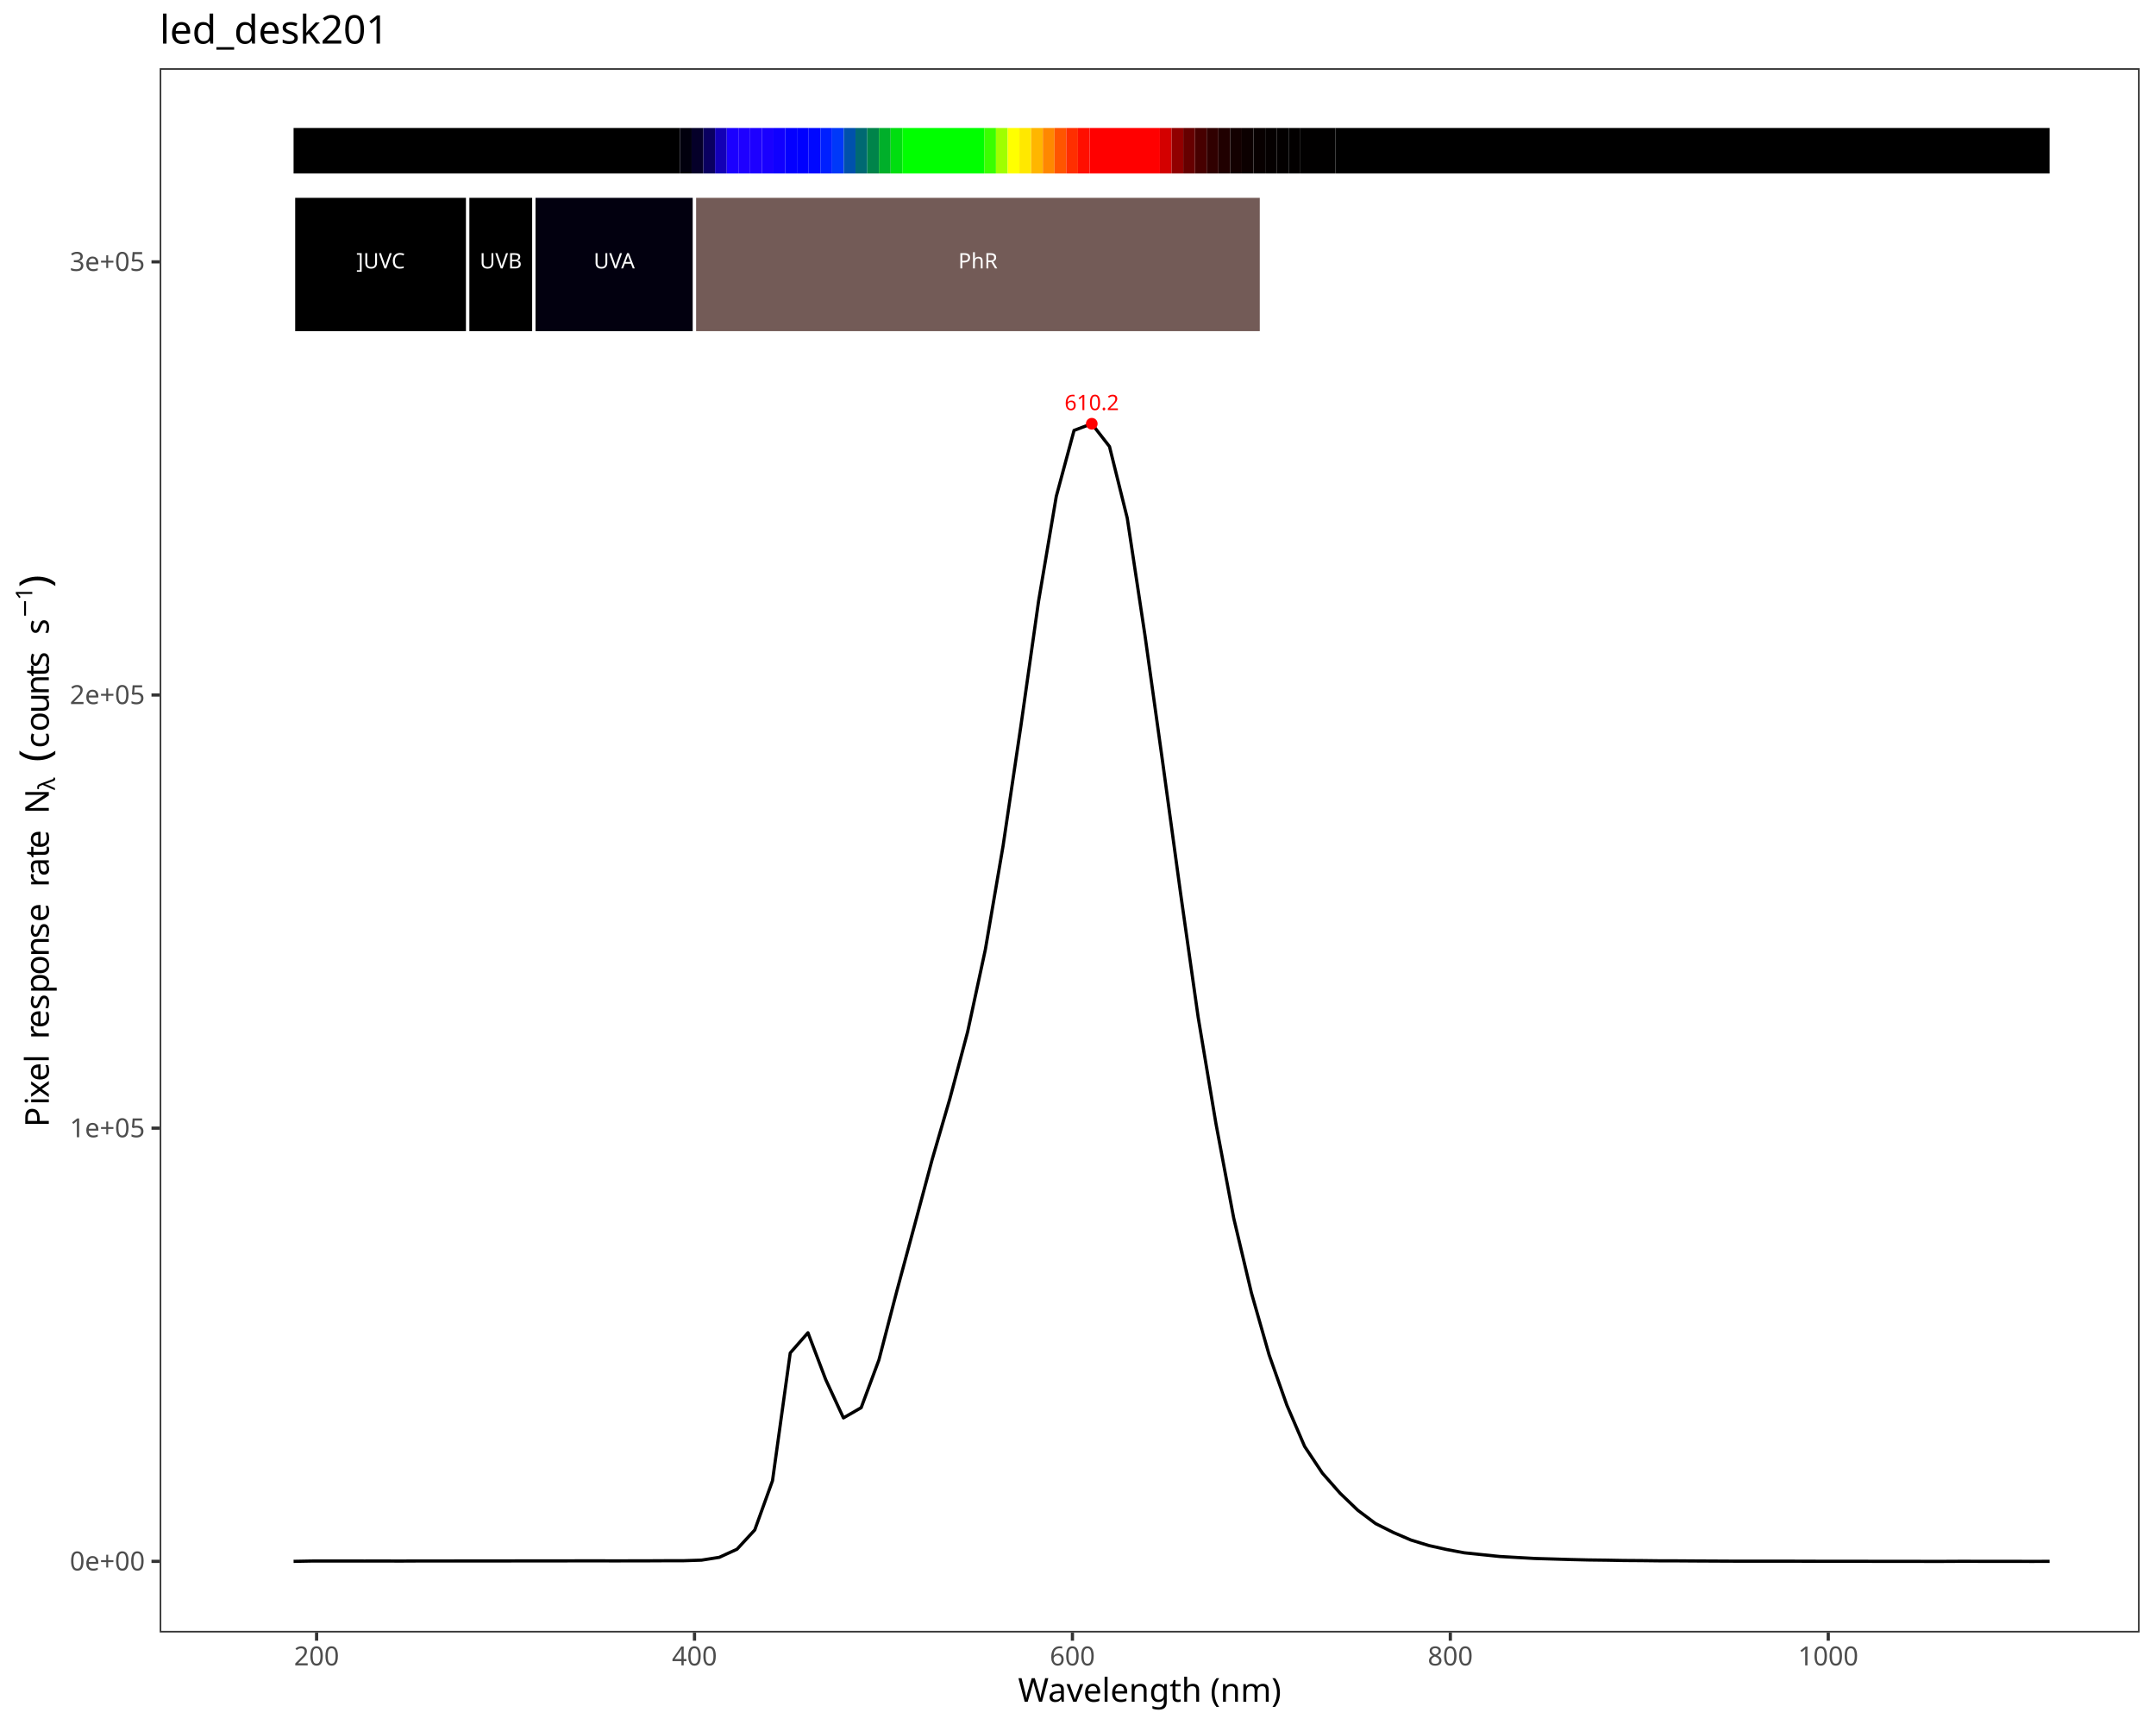
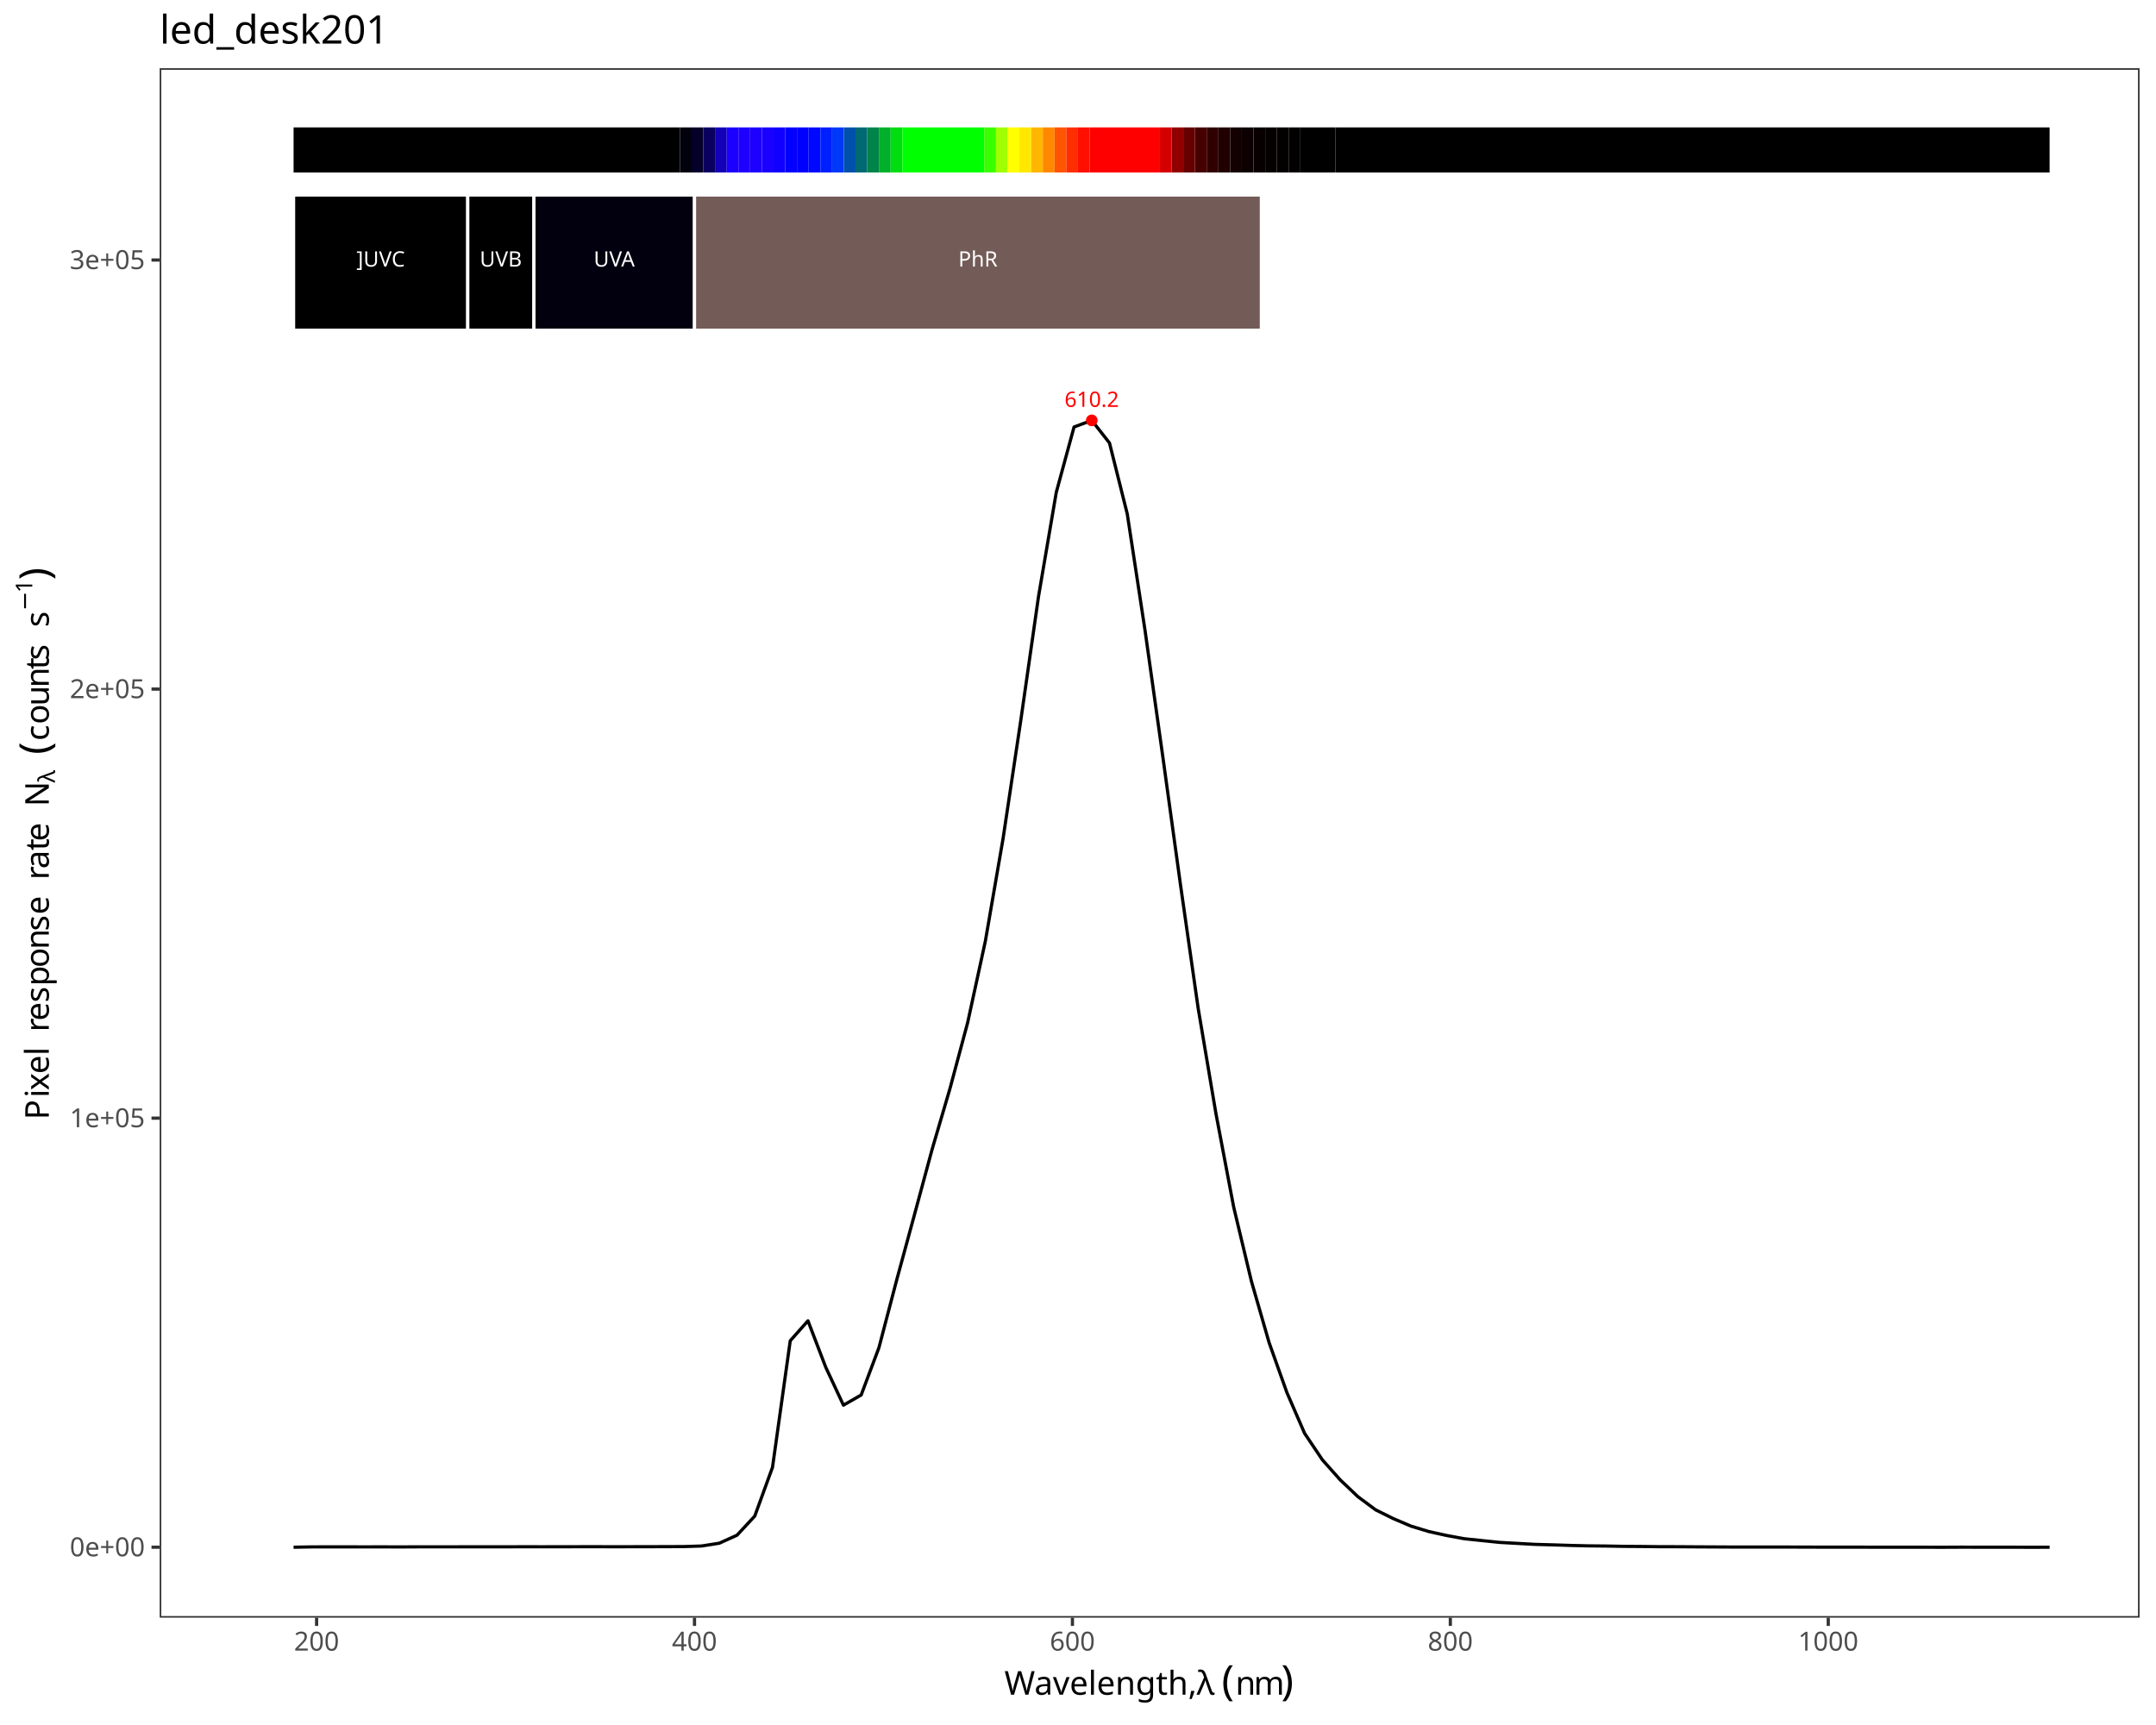
<svg xmlns="http://www.w3.org/2000/svg" class="svglite" data-engine-version="2.0" width="720.00pt" height="576.00pt" viewBox="0 0 720.00 576.00">
  <defs>
    <style type="text/css">
    .svglite line, .svglite polyline, .svglite polygon, .svglite path, .svglite rect, .svglite circle {
      fill: none;
      stroke: #000000;
      stroke-linecap: round;
      stroke-linejoin: round;
      stroke-miterlimit: 10.00;
    }
  </style>
  </defs>
  <rect width="100%" height="100%" style="stroke: none; fill: #FFFFFF;" />
  <defs>
    <clipPath id="cpMC4wMHw3MjAuMDB8MC4wMHw1NzYuMDA=">
      <rect x="0.00" y="0.00" width="720.00" height="576.00" />
    </clipPath>
  </defs>
  <g clip-path="url(#cpMC4wMHw3MjAuMDB8MC4wMHw1NzYuMDA=)">
    <rect x="0.00" y="0.00" width="720.00" height="576.00" style="stroke-width: 1.07; stroke: #FFFFFF; fill: #FFFFFF;" />
  </g>
  <defs>
-     <clipPath id="cpNTMuMzN8NzE0LjUyfDIyLjc4fDU0NS4xMQ==">
-       <rect x="53.33" y="22.78" width="661.19" height="522.33" />
+     <clipPath id="cpNTMuMzN8NzE0LjUyfDIyLjc4fDU0MC4xNw==">
+       <rect x="53.33" y="22.78" width="661.19" height="517.38" />
    </clipPath>
  </defs>
-   <g clip-path="url(#cpNTMuMzN8NzE0LjUyfDIyLjc4fDU0NS4xMQ==)">
-     <rect x="53.33" y="22.78" width="661.19" height="522.33" style="stroke-width: 1.07; stroke: none; fill: #FFFFFF;" />
-     <polyline points="98.04,521.36 103.97,521.25 109.89,521.24 115.81,521.24 121.74,521.25 127.66,521.24 133.58,521.26 139.51,521.23 145.43,521.23 151.36,521.23 157.28,521.22 163.20,521.22 169.13,521.22 175.05,521.20 180.97,521.20 186.90,521.20 192.82,521.19 198.74,521.18 204.67,521.20 210.59,521.19 216.51,521.18 222.44,521.15 228.36,521.14 234.28,520.95 240.21,520.01 246.13,517.30 252.05,510.88 257.98,494.42 263.90,451.76 269.82,445.02 275.75,460.66 281.67,473.46 287.59,470.04 293.52,454.09 299.44,431.31 305.37,409.32 311.29,387.20 317.21,366.87 323.14,344.55 329.06,317.06 334.98,282.44 340.91,242.51 346.83,200.77 352.75,165.73 358.68,143.72 364.60,141.49 370.52,149.11 376.45,173.01 382.37,212.18 388.29,254.63 394.22,298.01 400.14,339.74 406.06,375.15 411.99,406.69 417.91,431.69 423.83,452.42 429.76,469.22 435.68,482.98 441.60,491.88 447.53,498.62 453.45,504.30 459.38,508.75 465.30,511.71 471.22,514.25 477.15,516.07 483.07,517.39 488.99,518.50 494.92,519.12 500.84,519.73 506.76,520.07 512.69,520.40 518.61,520.57 524.53,520.75 530.46,520.89 536.38,520.96 542.30,521.07 548.23,521.11 554.15,521.18 560.07,521.19 566.00,521.23 571.92,521.26 577.84,521.29 583.77,521.30 589.69,521.30 595.61,521.30 601.54,521.31 607.46,521.33 613.38,521.33 619.31,521.33 625.23,521.35 631.16,521.35 637.08,521.35 643.00,521.37 648.93,521.37 654.85,521.34 660.77,521.35 666.70,521.35 672.62,521.36 678.54,521.37 684.47,521.36 " style="stroke-width: 1.07; stroke-linecap: butt;" />
-     <text x="364.60" y="136.94" text-anchor="middle" style="font-size: 7.11px; fill: #FF0000; font-family: sans;" textLength="17.80px" lengthAdjust="spacingAndGlyphs">610.2</text>
-     <circle cx="364.60" cy="141.49" r="1.95" style="stroke-width: 0.71; stroke: none; fill: #FF0000;" />
-     <rect x="98.04" y="42.73" width="129.01" height="15.20" style="stroke-width: 1.07; stroke: none; stroke-linecap: butt; stroke-linejoin: miter; fill: #000000;" />
-     <rect x="227.06" y="42.73" width="3.91" height="15.20" style="stroke-width: 1.07; stroke: none; stroke-linecap: butt; stroke-linejoin: miter; fill: #01000D;" />
-     <rect x="230.97" y="42.73" width="3.91" height="15.20" style="stroke-width: 1.07; stroke: none; stroke-linecap: butt; stroke-linejoin: miter; fill: #050029;" />
-     <rect x="234.88" y="42.73" width="3.91" height="15.20" style="stroke-width: 1.07; stroke: none; stroke-linecap: butt; stroke-linejoin: miter; fill: #0A0060;" />
-     <rect x="238.79" y="42.73" width="3.91" height="15.20" style="stroke-width: 1.07; stroke: none; stroke-linecap: butt; stroke-linejoin: miter; fill: #1300B7;" />
-     <rect x="242.70" y="42.73" width="3.91" height="15.20" style="stroke-width: 1.07; stroke: none; stroke-linecap: butt; stroke-linejoin: miter; fill: #1B00FF;" />
-     <rect x="246.60" y="42.73" width="3.91" height="15.20" style="stroke-width: 1.07; stroke: none; stroke-linecap: butt; stroke-linejoin: miter; fill: #1E00FF;" />
-     <rect x="250.51" y="42.73" width="3.91" height="15.20" style="stroke-width: 1.07; stroke: none; stroke-linecap: butt; stroke-linejoin: miter; fill: #1D00FF;" />
-     <rect x="254.42" y="42.73" width="3.91" height="15.20" style="stroke-width: 1.07; stroke: none; stroke-linecap: butt; stroke-linejoin: miter; fill: #1900FF;" />
-     <rect x="258.33" y="42.73" width="3.91" height="15.20" style="stroke-width: 1.07; stroke: none; stroke-linecap: butt; stroke-linejoin: miter; fill: #1000FF;" />
-     <rect x="262.24" y="42.73" width="3.91" height="15.20" style="stroke-width: 1.07; stroke: none; stroke-linecap: butt; stroke-linejoin: miter; fill: #0400FF;" />
-     <rect x="266.15" y="42.73" width="3.91" height="15.20" style="stroke-width: 1.07; stroke: none; stroke-linecap: butt; stroke-linejoin: miter; fill: #0000FF;" />
-     <rect x="270.06" y="42.73" width="3.91" height="15.20" style="stroke-width: 1.07; stroke: none; stroke-linecap: butt; stroke-linejoin: miter; fill: #0008FF;" />
-     <rect x="273.97" y="42.73" width="3.91" height="15.20" style="stroke-width: 1.07; stroke: none; stroke-linecap: butt; stroke-linejoin: miter; fill: #001FFF;" />
-     <rect x="277.88" y="42.73" width="3.91" height="15.20" style="stroke-width: 1.07; stroke: none; stroke-linecap: butt; stroke-linejoin: miter; fill: #0038F9;" />
-     <rect x="281.79" y="42.73" width="3.91" height="15.20" style="stroke-width: 1.07; stroke: none; stroke-linecap: butt; stroke-linejoin: miter; fill: #0051AC;" />
-     <rect x="285.70" y="42.73" width="3.91" height="15.20" style="stroke-width: 1.07; stroke: none; stroke-linecap: butt; stroke-linejoin: miter; fill: #006972;" />
-     <rect x="289.61" y="42.73" width="3.91" height="15.20" style="stroke-width: 1.07; stroke: none; stroke-linecap: butt; stroke-linejoin: miter; fill: #00844A;" />
-     <rect x="293.52" y="42.73" width="3.91" height="15.20" style="stroke-width: 1.07; stroke: none; stroke-linecap: butt; stroke-linejoin: miter; fill: #00AF2A;" />
-     <rect x="297.43" y="42.73" width="3.91" height="15.20" style="stroke-width: 1.07; stroke: none; stroke-linecap: butt; stroke-linejoin: miter; fill: #00DE10;" />
-     <rect x="301.34" y="42.73" width="27.37" height="15.20" style="stroke-width: 1.07; stroke: none; stroke-linecap: butt; stroke-linejoin: miter; fill: #00FF00;" />
-     <rect x="328.70" y="42.73" width="3.91" height="15.20" style="stroke-width: 1.07; stroke: none; stroke-linecap: butt; stroke-linejoin: miter; fill: #3AFF00;" />
-     <rect x="332.61" y="42.73" width="3.91" height="15.20" style="stroke-width: 1.07; stroke: none; stroke-linecap: butt; stroke-linejoin: miter; fill: #A0FF00;" />
-     <rect x="336.52" y="42.73" width="3.91" height="15.20" style="stroke-width: 1.07; stroke: none; stroke-linecap: butt; stroke-linejoin: miter; fill: #FFFF00;" />
-     <rect x="340.43" y="42.73" width="3.91" height="15.20" style="stroke-width: 1.07; stroke: none; stroke-linecap: butt; stroke-linejoin: miter; fill: #FFE800;" />
-     <rect x="344.34" y="42.73" width="3.91" height="15.20" style="stroke-width: 1.07; stroke: none; stroke-linecap: butt; stroke-linejoin: miter; fill: #FFB600;" />
-     <rect x="348.25" y="42.73" width="3.91" height="15.20" style="stroke-width: 1.07; stroke: none; stroke-linecap: butt; stroke-linejoin: miter; fill: #FF8800;" />
-     <rect x="352.16" y="42.73" width="3.91" height="15.20" style="stroke-width: 1.07; stroke: none; stroke-linecap: butt; stroke-linejoin: miter; fill: #FF5500;" />
-     <rect x="356.07" y="42.73" width="3.91" height="15.20" style="stroke-width: 1.07; stroke: none; stroke-linecap: butt; stroke-linejoin: miter; fill: #FF2E00;" />
-     <rect x="359.98" y="42.73" width="3.91" height="15.20" style="stroke-width: 1.07; stroke: none; stroke-linecap: butt; stroke-linejoin: miter; fill: #FF0F00;" />
-     <rect x="363.89" y="42.73" width="23.46" height="15.20" style="stroke-width: 1.07; stroke: none; stroke-linecap: butt; stroke-linejoin: miter; fill: #FF0000;" />
-     <rect x="387.35" y="42.73" width="3.91" height="15.20" style="stroke-width: 1.07; stroke: none; stroke-linecap: butt; stroke-linejoin: miter; fill: #D40000;" />
-     <rect x="391.26" y="42.73" width="3.91" height="15.20" style="stroke-width: 1.07; stroke: none; stroke-linecap: butt; stroke-linejoin: miter; fill: #910000;" />
-     <rect x="395.16" y="42.73" width="3.91" height="15.20" style="stroke-width: 1.07; stroke: none; stroke-linecap: butt; stroke-linejoin: miter; fill: #660000;" />
-     <rect x="399.07" y="42.73" width="3.91" height="15.20" style="stroke-width: 1.07; stroke: none; stroke-linecap: butt; stroke-linejoin: miter; fill: #470000;" />
-     <rect x="402.98" y="42.73" width="3.91" height="15.20" style="stroke-width: 1.07; stroke: none; stroke-linecap: butt; stroke-linejoin: miter; fill: #300000;" />
-     <rect x="406.89" y="42.73" width="3.91" height="15.20" style="stroke-width: 1.07; stroke: none; stroke-linecap: butt; stroke-linejoin: miter; fill: #200000;" />
-     <rect x="410.80" y="42.73" width="3.91" height="15.20" style="stroke-width: 1.07; stroke: none; stroke-linecap: butt; stroke-linejoin: miter; fill: #130000;" />
-     <rect x="414.71" y="42.73" width="3.91" height="15.20" style="stroke-width: 1.07; stroke: none; stroke-linecap: butt; stroke-linejoin: miter; fill: #0C0000;" />
-     <rect x="418.62" y="42.73" width="3.91" height="15.20" style="stroke-width: 1.07; stroke: none; stroke-linecap: butt; stroke-linejoin: miter; fill: #080000;" />
-     <rect x="422.53" y="42.73" width="3.91" height="15.20" style="stroke-width: 1.07; stroke: none; stroke-linecap: butt; stroke-linejoin: miter; fill: #050000;" />
-     <rect x="426.44" y="42.73" width="3.91" height="15.20" style="stroke-width: 1.07; stroke: none; stroke-linecap: butt; stroke-linejoin: miter; fill: #030000;" />
-     <rect x="430.35" y="42.73" width="3.91" height="15.20" style="stroke-width: 1.07; stroke: none; stroke-linecap: butt; stroke-linejoin: miter; fill: #020000;" />
-     <rect x="434.26" y="42.73" width="11.73" height="15.20" style="stroke-width: 1.07; stroke: none; stroke-linecap: butt; stroke-linejoin: miter; fill: #010000;" />
-     <rect x="445.99" y="42.73" width="238.48" height="15.20" style="stroke-width: 1.07; stroke: none; stroke-linecap: butt; stroke-linejoin: miter; fill: #000000;" />
-     <rect x="98.04" y="65.52" width="58.17" height="45.59" style="stroke-width: 1.07; stroke: #FFFFFF; stroke-linecap: butt; stroke-linejoin: miter; fill: #000000;" />
-     <rect x="156.21" y="65.52" width="22.09" height="45.59" style="stroke-width: 1.07; stroke: #FFFFFF; stroke-linecap: butt; stroke-linejoin: miter; fill: #000000;" />
-     <rect x="178.30" y="65.52" width="53.64" height="45.59" style="stroke-width: 1.07; stroke: #FFFFFF; stroke-linecap: butt; stroke-linejoin: miter; fill: #02000F;" />
-     <rect x="231.93" y="65.52" width="189.31" height="45.59" style="stroke-width: 1.07; stroke: #FFFFFF; stroke-linecap: butt; stroke-linejoin: miter; fill: #735B57;" />
-     <text x="127.13" y="89.62" text-anchor="middle" style="font-size: 7.11px; fill: #FFFFFF; font-family: sans;" textLength="17.00px" lengthAdjust="spacingAndGlyphs">]UVC</text>
-     <text x="167.25" y="89.62" text-anchor="middle" style="font-size: 7.11px; fill: #FFFFFF; font-family: sans;" textLength="14.63px" lengthAdjust="spacingAndGlyphs">UVB</text>
-     <text x="205.12" y="89.62" text-anchor="middle" style="font-size: 7.11px; fill: #FFFFFF; font-family: sans;" textLength="14.63px" lengthAdjust="spacingAndGlyphs">UVA</text>
-     <text x="326.59" y="89.62" text-anchor="middle" style="font-size: 7.11px; fill: #FFFFFF; font-family: sans;" textLength="13.84px" lengthAdjust="spacingAndGlyphs">PhR</text>
-     <rect x="53.33" y="22.78" width="661.19" height="522.33" style="stroke-width: 1.07; stroke: #333333;" />
+   <g clip-path="url(#cpNTMuMzN8NzE0LjUyfDIyLjc4fDU0MC4xNw==)">
+     <rect x="53.33" y="22.78" width="661.19" height="517.38" style="stroke-width: 1.07; stroke: none; fill: #FFFFFF;" />
+     <polyline points="98.04,516.64 103.97,516.53 109.89,516.52 115.81,516.52 121.74,516.53 127.66,516.52 133.58,516.54 139.51,516.51 145.43,516.51 151.36,516.51 157.28,516.50 163.20,516.50 169.13,516.50 175.05,516.48 180.97,516.49 186.90,516.48 192.82,516.47 198.74,516.46 204.67,516.48 210.59,516.47 216.51,516.46 222.44,516.44 228.36,516.42 234.28,516.23 240.21,515.30 246.13,512.62 252.05,506.25 257.98,489.95 263.90,447.70 269.82,441.03 275.75,456.52 281.67,469.20 287.59,465.81 293.52,450.01 299.44,427.44 305.37,405.66 311.29,383.75 317.21,363.61 323.14,341.50 329.06,314.27 334.98,279.98 340.91,240.43 346.83,199.08 352.75,164.37 358.68,142.58 364.60,140.37 370.52,147.92 376.45,171.59 382.37,210.39 388.29,252.44 394.22,295.40 400.14,336.74 406.06,371.81 411.99,403.05 417.91,427.82 423.83,448.35 429.76,464.99 435.68,478.62 441.60,487.44 447.53,494.11 453.45,499.74 459.38,504.15 465.30,507.08 471.22,509.60 477.15,511.40 483.07,512.71 488.99,513.80 494.92,514.42 500.84,515.03 506.76,515.36 512.69,515.69 518.61,515.85 524.53,516.04 530.46,516.18 536.38,516.24 542.30,516.35 548.23,516.39 554.15,516.46 560.07,516.47 566.00,516.51 571.92,516.54 577.84,516.57 583.77,516.58 589.69,516.58 595.61,516.58 601.54,516.59 607.46,516.61 613.38,516.61 619.31,516.61 625.23,516.63 631.16,516.63 637.08,516.63 643.00,516.64 648.93,516.65 654.85,516.62 660.77,516.63 666.70,516.63 672.62,516.64 678.54,516.65 684.47,516.64 " style="stroke-width: 1.07; stroke-linecap: butt;" />
+     <text x="364.60" y="135.86" text-anchor="middle" style="font-size: 7.11px; fill: #FF0000; font-family: sans;" textLength="17.80px" lengthAdjust="spacingAndGlyphs">610.2</text>
+     <circle cx="364.60" cy="140.37" r="1.95" style="stroke-width: 0.71; stroke: none; fill: #FF0000;" />
+     <rect x="98.04" y="42.54" width="129.01" height="15.05" style="stroke-width: 1.07; stroke: none; stroke-linecap: butt; stroke-linejoin: miter; fill: #000000;" />
+     <rect x="227.06" y="42.54" width="3.91" height="15.05" style="stroke-width: 1.07; stroke: none; stroke-linecap: butt; stroke-linejoin: miter; fill: #01000D;" />
+     <rect x="230.97" y="42.54" width="3.91" height="15.05" style="stroke-width: 1.07; stroke: none; stroke-linecap: butt; stroke-linejoin: miter; fill: #050029;" />
+     <rect x="234.88" y="42.54" width="3.91" height="15.05" style="stroke-width: 1.07; stroke: none; stroke-linecap: butt; stroke-linejoin: miter; fill: #0A0060;" />
+     <rect x="238.79" y="42.54" width="3.91" height="15.05" style="stroke-width: 1.07; stroke: none; stroke-linecap: butt; stroke-linejoin: miter; fill: #1300B7;" />
+     <rect x="242.70" y="42.54" width="3.91" height="15.05" style="stroke-width: 1.07; stroke: none; stroke-linecap: butt; stroke-linejoin: miter; fill: #1B00FF;" />
+     <rect x="246.60" y="42.54" width="3.91" height="15.05" style="stroke-width: 1.07; stroke: none; stroke-linecap: butt; stroke-linejoin: miter; fill: #1E00FF;" />
+     <rect x="250.51" y="42.54" width="3.91" height="15.05" style="stroke-width: 1.07; stroke: none; stroke-linecap: butt; stroke-linejoin: miter; fill: #1D00FF;" />
+     <rect x="254.42" y="42.54" width="3.91" height="15.05" style="stroke-width: 1.07; stroke: none; stroke-linecap: butt; stroke-linejoin: miter; fill: #1900FF;" />
+     <rect x="258.33" y="42.54" width="3.91" height="15.05" style="stroke-width: 1.07; stroke: none; stroke-linecap: butt; stroke-linejoin: miter; fill: #1000FF;" />
+     <rect x="262.24" y="42.54" width="3.91" height="15.05" style="stroke-width: 1.07; stroke: none; stroke-linecap: butt; stroke-linejoin: miter; fill: #0400FF;" />
+     <rect x="266.15" y="42.54" width="3.91" height="15.05" style="stroke-width: 1.07; stroke: none; stroke-linecap: butt; stroke-linejoin: miter; fill: #0000FF;" />
+     <rect x="270.06" y="42.54" width="3.91" height="15.05" style="stroke-width: 1.07; stroke: none; stroke-linecap: butt; stroke-linejoin: miter; fill: #0008FF;" />
+     <rect x="273.97" y="42.54" width="3.91" height="15.05" style="stroke-width: 1.07; stroke: none; stroke-linecap: butt; stroke-linejoin: miter; fill: #001FFF;" />
+     <rect x="277.88" y="42.54" width="3.91" height="15.05" style="stroke-width: 1.07; stroke: none; stroke-linecap: butt; stroke-linejoin: miter; fill: #0038F9;" />
+     <rect x="281.79" y="42.54" width="3.91" height="15.05" style="stroke-width: 1.07; stroke: none; stroke-linecap: butt; stroke-linejoin: miter; fill: #0051AC;" />
+     <rect x="285.70" y="42.54" width="3.91" height="15.05" style="stroke-width: 1.07; stroke: none; stroke-linecap: butt; stroke-linejoin: miter; fill: #006972;" />
+     <rect x="289.61" y="42.54" width="3.91" height="15.05" style="stroke-width: 1.07; stroke: none; stroke-linecap: butt; stroke-linejoin: miter; fill: #00844A;" />
+     <rect x="293.52" y="42.54" width="3.91" height="15.05" style="stroke-width: 1.07; stroke: none; stroke-linecap: butt; stroke-linejoin: miter; fill: #00AF2A;" />
+     <rect x="297.43" y="42.54" width="3.91" height="15.05" style="stroke-width: 1.07; stroke: none; stroke-linecap: butt; stroke-linejoin: miter; fill: #00DE10;" />
+     <rect x="301.34" y="42.54" width="27.37" height="15.05" style="stroke-width: 1.07; stroke: none; stroke-linecap: butt; stroke-linejoin: miter; fill: #00FF00;" />
+     <rect x="328.70" y="42.54" width="3.91" height="15.05" style="stroke-width: 1.07; stroke: none; stroke-linecap: butt; stroke-linejoin: miter; fill: #3AFF00;" />
+     <rect x="332.61" y="42.54" width="3.91" height="15.05" style="stroke-width: 1.07; stroke: none; stroke-linecap: butt; stroke-linejoin: miter; fill: #A0FF00;" />
+     <rect x="336.52" y="42.54" width="3.91" height="15.05" style="stroke-width: 1.07; stroke: none; stroke-linecap: butt; stroke-linejoin: miter; fill: #FFFF00;" />
+     <rect x="340.43" y="42.54" width="3.91" height="15.05" style="stroke-width: 1.07; stroke: none; stroke-linecap: butt; stroke-linejoin: miter; fill: #FFE800;" />
+     <rect x="344.34" y="42.54" width="3.91" height="15.05" style="stroke-width: 1.07; stroke: none; stroke-linecap: butt; stroke-linejoin: miter; fill: #FFB600;" />
+     <rect x="348.25" y="42.54" width="3.91" height="15.05" style="stroke-width: 1.07; stroke: none; stroke-linecap: butt; stroke-linejoin: miter; fill: #FF8800;" />
+     <rect x="352.16" y="42.54" width="3.91" height="15.05" style="stroke-width: 1.07; stroke: none; stroke-linecap: butt; stroke-linejoin: miter; fill: #FF5500;" />
+     <rect x="356.07" y="42.54" width="3.91" height="15.05" style="stroke-width: 1.07; stroke: none; stroke-linecap: butt; stroke-linejoin: miter; fill: #FF2E00;" />
+     <rect x="359.98" y="42.54" width="3.91" height="15.05" style="stroke-width: 1.07; stroke: none; stroke-linecap: butt; stroke-linejoin: miter; fill: #FF0F00;" />
+     <rect x="363.89" y="42.54" width="23.46" height="15.05" style="stroke-width: 1.07; stroke: none; stroke-linecap: butt; stroke-linejoin: miter; fill: #FF0000;" />
+     <rect x="387.35" y="42.54" width="3.91" height="15.05" style="stroke-width: 1.07; stroke: none; stroke-linecap: butt; stroke-linejoin: miter; fill: #D40000;" />
+     <rect x="391.26" y="42.54" width="3.91" height="15.05" style="stroke-width: 1.07; stroke: none; stroke-linecap: butt; stroke-linejoin: miter; fill: #910000;" />
+     <rect x="395.16" y="42.54" width="3.91" height="15.05" style="stroke-width: 1.07; stroke: none; stroke-linecap: butt; stroke-linejoin: miter; fill: #660000;" />
+     <rect x="399.07" y="42.54" width="3.91" height="15.05" style="stroke-width: 1.07; stroke: none; stroke-linecap: butt; stroke-linejoin: miter; fill: #470000;" />
+     <rect x="402.98" y="42.54" width="3.91" height="15.05" style="stroke-width: 1.07; stroke: none; stroke-linecap: butt; stroke-linejoin: miter; fill: #300000;" />
+     <rect x="406.89" y="42.54" width="3.91" height="15.05" style="stroke-width: 1.07; stroke: none; stroke-linecap: butt; stroke-linejoin: miter; fill: #200000;" />
+     <rect x="410.80" y="42.54" width="3.91" height="15.05" style="stroke-width: 1.07; stroke: none; stroke-linecap: butt; stroke-linejoin: miter; fill: #130000;" />
+     <rect x="414.71" y="42.54" width="3.91" height="15.05" style="stroke-width: 1.07; stroke: none; stroke-linecap: butt; stroke-linejoin: miter; fill: #0C0000;" />
+     <rect x="418.62" y="42.54" width="3.91" height="15.05" style="stroke-width: 1.07; stroke: none; stroke-linecap: butt; stroke-linejoin: miter; fill: #080000;" />
+     <rect x="422.53" y="42.54" width="3.91" height="15.05" style="stroke-width: 1.07; stroke: none; stroke-linecap: butt; stroke-linejoin: miter; fill: #050000;" />
+     <rect x="426.44" y="42.54" width="3.91" height="15.05" style="stroke-width: 1.07; stroke: none; stroke-linecap: butt; stroke-linejoin: miter; fill: #030000;" />
+     <rect x="430.35" y="42.54" width="3.91" height="15.05" style="stroke-width: 1.07; stroke: none; stroke-linecap: butt; stroke-linejoin: miter; fill: #020000;" />
+     <rect x="434.26" y="42.54" width="11.73" height="15.05" style="stroke-width: 1.07; stroke: none; stroke-linecap: butt; stroke-linejoin: miter; fill: #010000;" />
+     <rect x="445.99" y="42.54" width="238.48" height="15.05" style="stroke-width: 1.07; stroke: none; stroke-linecap: butt; stroke-linejoin: miter; fill: #000000;" />
+     <rect x="98.04" y="65.11" width="58.17" height="45.15" style="stroke-width: 1.07; stroke: #FFFFFF; stroke-linecap: butt; stroke-linejoin: miter; fill: #000000;" />
+     <rect x="156.21" y="65.11" width="22.09" height="45.15" style="stroke-width: 1.07; stroke: #FFFFFF; stroke-linecap: butt; stroke-linejoin: miter; fill: #000000;" />
+     <rect x="178.30" y="65.11" width="53.64" height="45.15" style="stroke-width: 1.07; stroke: #FFFFFF; stroke-linecap: butt; stroke-linejoin: miter; fill: #02000F;" />
+     <rect x="231.93" y="65.11" width="189.31" height="45.15" style="stroke-width: 1.07; stroke: #FFFFFF; stroke-linecap: butt; stroke-linejoin: miter; fill: #735B57;" />
+     <text x="127.13" y="89.01" text-anchor="middle" style="font-size: 7.11px; fill: #FFFFFF; font-family: sans;" textLength="17.00px" lengthAdjust="spacingAndGlyphs">]UVC</text>
+     <text x="167.25" y="89.01" text-anchor="middle" style="font-size: 7.11px; fill: #FFFFFF; font-family: sans;" textLength="14.63px" lengthAdjust="spacingAndGlyphs">UVB</text>
+     <text x="205.12" y="89.01" text-anchor="middle" style="font-size: 7.11px; fill: #FFFFFF; font-family: sans;" textLength="14.63px" lengthAdjust="spacingAndGlyphs">UVA</text>
+     <text x="326.59" y="89.01" text-anchor="middle" style="font-size: 7.11px; fill: #FFFFFF; font-family: sans;" textLength="13.84px" lengthAdjust="spacingAndGlyphs">PhR</text>
+     <rect x="53.33" y="22.78" width="661.19" height="517.38" style="stroke-width: 1.07; stroke: #333333;" />
  </g>
  <g clip-path="url(#cpMC4wMHw3MjAuMDB8MC4wMHw1NzYuMDA=)">
-     <text x="48.40" y="524.38" text-anchor="end" style="font-size: 8.80px; fill: #4D4D4D; font-family: sans;" textLength="24.72px" lengthAdjust="spacingAndGlyphs">0e+00</text>
-     <text x="48.40" y="379.74" text-anchor="end" style="font-size: 8.80px; fill: #4D4D4D; font-family: sans;" textLength="24.72px" lengthAdjust="spacingAndGlyphs">1e+05</text>
-     <text x="48.40" y="235.10" text-anchor="end" style="font-size: 8.80px; fill: #4D4D4D; font-family: sans;" textLength="24.72px" lengthAdjust="spacingAndGlyphs">2e+05</text>
-     <text x="48.40" y="90.46" text-anchor="end" style="font-size: 8.80px; fill: #4D4D4D; font-family: sans;" textLength="24.72px" lengthAdjust="spacingAndGlyphs">3e+05</text>
-     <polyline points="50.59,521.36 53.33,521.36 " style="stroke-width: 1.07; stroke: #333333; stroke-linecap: butt;" />
-     <polyline points="50.59,376.71 53.33,376.71 " style="stroke-width: 1.07; stroke: #333333; stroke-linecap: butt;" />
-     <polyline points="50.59,232.07 53.33,232.07 " style="stroke-width: 1.07; stroke: #333333; stroke-linecap: butt;" />
-     <polyline points="50.59,87.43 53.33,87.43 " style="stroke-width: 1.07; stroke: #333333; stroke-linecap: butt;" />
-     <polyline points="105.73,547.85 105.73,545.11 " style="stroke-width: 1.07; stroke: #333333; stroke-linecap: butt;" />
-     <polyline points="231.93,547.85 231.93,545.11 " style="stroke-width: 1.07; stroke: #333333; stroke-linecap: butt;" />
-     <polyline points="358.14,547.85 358.14,545.11 " style="stroke-width: 1.07; stroke: #333333; stroke-linecap: butt;" />
-     <polyline points="484.34,547.85 484.34,545.11 " style="stroke-width: 1.07; stroke: #333333; stroke-linecap: butt;" />
-     <polyline points="610.55,547.85 610.55,545.11 " style="stroke-width: 1.07; stroke: #333333; stroke-linecap: butt;" />
-     <text x="105.73" y="556.10" text-anchor="middle" style="font-size: 8.80px; fill: #4D4D4D; font-family: sans;" textLength="14.68px" lengthAdjust="spacingAndGlyphs">200</text>
-     <text x="231.93" y="556.10" text-anchor="middle" style="font-size: 8.80px; fill: #4D4D4D; font-family: sans;" textLength="14.68px" lengthAdjust="spacingAndGlyphs">400</text>
-     <text x="358.14" y="556.10" text-anchor="middle" style="font-size: 8.80px; fill: #4D4D4D; font-family: sans;" textLength="14.68px" lengthAdjust="spacingAndGlyphs">600</text>
-     <text x="484.34" y="556.10" text-anchor="middle" style="font-size: 8.80px; fill: #4D4D4D; font-family: sans;" textLength="14.68px" lengthAdjust="spacingAndGlyphs">800</text>
-     <text x="610.55" y="556.10" text-anchor="middle" style="font-size: 8.80px; fill: #4D4D4D; font-family: sans;" textLength="19.58px" lengthAdjust="spacingAndGlyphs">1000</text>
-     <text x="383.93" y="568.24" text-anchor="middle" style="font-size: 11.00px; font-family: sans;" textLength="83.76px" lengthAdjust="spacingAndGlyphs">Wavelength (nm)</text>
-     <text transform="translate(16.30,376.34) rotate(-90)" style="font-size: 11.00px; font-family: sans;" textLength="7.34px" lengthAdjust="spacingAndGlyphs">P</text>
-     <text transform="translate(16.30,369.01) rotate(-90)" style="font-size: 11.00px; font-family: sans;" textLength="2.44px" lengthAdjust="spacingAndGlyphs">i</text>
-     <text transform="translate(16.30,366.56) rotate(-90)" style="font-size: 11.00px; font-family: sans;" textLength="5.50px" lengthAdjust="spacingAndGlyphs">x</text>
-     <text transform="translate(16.30,361.06) rotate(-90)" style="font-size: 11.00px; font-family: sans;" textLength="6.12px" lengthAdjust="spacingAndGlyphs">e</text>
-     <text transform="translate(16.30,354.94) rotate(-90)" style="font-size: 11.00px; font-family: sans;" textLength="2.44px" lengthAdjust="spacingAndGlyphs">l</text>
-     <text transform="translate(16.30,352.50) rotate(-90)" style="font-size: 11.00px; font-family: sans;" textLength="2.75px" lengthAdjust="spacingAndGlyphs"> </text>
-     <text transform="translate(16.30,349.75) rotate(-90)" style="font-size: 11.00px; font-family: sans;" textLength="2.75px" lengthAdjust="spacingAndGlyphs"> </text>
-     <text transform="translate(16.30,346.99) rotate(-90)" style="font-size: 11.00px; font-family: sans;" textLength="3.66px" lengthAdjust="spacingAndGlyphs">r</text>
-     <text transform="translate(16.30,343.33) rotate(-90)" style="font-size: 11.00px; font-family: sans;" textLength="6.12px" lengthAdjust="spacingAndGlyphs">e</text>
-     <text transform="translate(16.30,337.21) rotate(-90)" style="font-size: 11.00px; font-family: sans;" textLength="5.50px" lengthAdjust="spacingAndGlyphs">s</text>
-     <text transform="translate(16.30,331.71) rotate(-90)" style="font-size: 11.00px; font-family: sans;" textLength="6.12px" lengthAdjust="spacingAndGlyphs">p</text>
-     <text transform="translate(16.30,325.59) rotate(-90)" style="font-size: 11.00px; font-family: sans;" textLength="6.12px" lengthAdjust="spacingAndGlyphs">o</text>
-     <text transform="translate(16.30,319.47) rotate(-90)" style="font-size: 11.00px; font-family: sans;" textLength="6.12px" lengthAdjust="spacingAndGlyphs">n</text>
-     <text transform="translate(16.30,313.35) rotate(-90)" style="font-size: 11.00px; font-family: sans;" textLength="5.50px" lengthAdjust="spacingAndGlyphs">s</text>
-     <text transform="translate(16.30,307.85) rotate(-90)" style="font-size: 11.00px; font-family: sans;" textLength="6.12px" lengthAdjust="spacingAndGlyphs">e</text>
-     <text transform="translate(16.30,301.73) rotate(-90)" style="font-size: 11.00px; font-family: sans;" textLength="2.75px" lengthAdjust="spacingAndGlyphs"> </text>
-     <text transform="translate(16.30,298.98) rotate(-90)" style="font-size: 11.00px; font-family: sans;" textLength="2.75px" lengthAdjust="spacingAndGlyphs"> </text>
-     <text transform="translate(16.30,296.23) rotate(-90)" style="font-size: 11.00px; font-family: sans;" textLength="3.66px" lengthAdjust="spacingAndGlyphs">r</text>
-     <text transform="translate(16.30,292.56) rotate(-90)" style="font-size: 11.00px; font-family: sans;" textLength="6.12px" lengthAdjust="spacingAndGlyphs">a</text>
-     <text transform="translate(16.30,286.45) rotate(-90)" style="font-size: 11.00px; font-family: sans;" textLength="3.06px" lengthAdjust="spacingAndGlyphs">t</text>
-     <text transform="translate(16.30,283.39) rotate(-90)" style="font-size: 11.00px; font-family: sans;" textLength="6.12px" lengthAdjust="spacingAndGlyphs">e</text>
-     <text transform="translate(16.30,277.27) rotate(-90)" style="font-size: 11.00px; font-family: sans;" textLength="2.75px" lengthAdjust="spacingAndGlyphs"> </text>
-     <text transform="translate(16.30,274.52) rotate(-90)" style="font-size: 11.00px; font-family: sans;" textLength="2.75px" lengthAdjust="spacingAndGlyphs"> </text>
-     <text transform="translate(16.30,271.77) rotate(-90)" style="font-size: 11.00px; font-family: sans;" textLength="7.95px" lengthAdjust="spacingAndGlyphs">N</text>
-     <text transform="translate(18.34,263.82) rotate(-90)" style="font-size: 7.70px; font-family: sans;" textLength="3.92px" lengthAdjust="spacingAndGlyphs">λ</text>
-     <text transform="translate(16.30,259.90) rotate(-90)" style="font-size: 11.00px; font-family: sans;" textLength="2.75px" lengthAdjust="spacingAndGlyphs"> </text>
-     <text transform="translate(16.30,257.15) rotate(-90)" style="font-size: 11.00px; font-family: sans;" textLength="2.75px" lengthAdjust="spacingAndGlyphs"> </text>
-     <text transform="translate(16.30,254.39) rotate(-90)" style="font-size: 13.75px; font-family: sans;" textLength="4.58px" lengthAdjust="spacingAndGlyphs">(</text>
-     <text transform="translate(16.30,249.82) rotate(-90)" style="font-size: 11.00px; font-family: sans;" textLength="5.50px" lengthAdjust="spacingAndGlyphs">c</text>
-     <text transform="translate(16.30,244.31) rotate(-90)" style="font-size: 11.00px; font-family: sans;" textLength="6.12px" lengthAdjust="spacingAndGlyphs">o</text>
-     <text transform="translate(16.30,238.19) rotate(-90)" style="font-size: 11.00px; font-family: sans;" textLength="6.12px" lengthAdjust="spacingAndGlyphs">u</text>
-     <text transform="translate(16.30,232.07) rotate(-90)" style="font-size: 11.00px; font-family: sans;" textLength="6.12px" lengthAdjust="spacingAndGlyphs">n</text>
-     <text transform="translate(16.30,225.96) rotate(-90)" style="font-size: 11.00px; font-family: sans;" textLength="3.06px" lengthAdjust="spacingAndGlyphs">t</text>
-     <text transform="translate(16.30,222.90) rotate(-90)" style="font-size: 11.00px; font-family: sans;" textLength="5.50px" lengthAdjust="spacingAndGlyphs">s</text>
-     <text transform="translate(16.30,217.40) rotate(-90)" style="font-size: 11.00px; font-family: sans;" textLength="2.75px" lengthAdjust="spacingAndGlyphs"> </text>
-     <text transform="translate(16.30,214.64) rotate(-90)" style="font-size: 11.00px; font-family: sans;" textLength="2.75px" lengthAdjust="spacingAndGlyphs"> </text>
-     <text transform="translate(16.30,211.89) rotate(-90)" style="font-size: 11.00px; font-family: sans;" textLength="5.50px" lengthAdjust="spacingAndGlyphs">s</text>
-     <text transform="translate(10.78,206.39) rotate(-90)" style="font-size: 7.70px; font-family: sans;" textLength="5.98px" lengthAdjust="spacingAndGlyphs">−</text>
-     <text transform="translate(10.78,200.40) rotate(-90)" style="font-size: 7.70px; font-family: sans;" textLength="4.28px" lengthAdjust="spacingAndGlyphs">1</text>
-     <text transform="translate(16.30,196.12) rotate(-90)" style="font-size: 13.75px; font-family: sans;" textLength="4.57px" lengthAdjust="spacingAndGlyphs">)</text>
+     <text x="48.40" y="519.66" text-anchor="end" style="font-size: 8.80px; fill: #4D4D4D; font-family: sans;" textLength="24.72px" lengthAdjust="spacingAndGlyphs">0e+00</text>
+     <text x="48.40" y="376.39" text-anchor="end" style="font-size: 8.80px; fill: #4D4D4D; font-family: sans;" textLength="24.72px" lengthAdjust="spacingAndGlyphs">1e+05</text>
+     <text x="48.40" y="233.12" text-anchor="end" style="font-size: 8.80px; fill: #4D4D4D; font-family: sans;" textLength="24.72px" lengthAdjust="spacingAndGlyphs">2e+05</text>
+     <text x="48.40" y="89.85" text-anchor="end" style="font-size: 8.80px; fill: #4D4D4D; font-family: sans;" textLength="24.72px" lengthAdjust="spacingAndGlyphs">3e+05</text>
+     <polyline points="50.59,516.64 53.33,516.64 " style="stroke-width: 1.07; stroke: #333333; stroke-linecap: butt;" />
+     <polyline points="50.59,373.36 53.33,373.36 " style="stroke-width: 1.07; stroke: #333333; stroke-linecap: butt;" />
+     <polyline points="50.59,230.09 53.33,230.09 " style="stroke-width: 1.07; stroke: #333333; stroke-linecap: butt;" />
+     <polyline points="50.59,86.82 53.33,86.82 " style="stroke-width: 1.07; stroke: #333333; stroke-linecap: butt;" />
+     <polyline points="105.73,542.91 105.73,540.17 " style="stroke-width: 1.07; stroke: #333333; stroke-linecap: butt;" />
+     <polyline points="231.93,542.91 231.93,540.17 " style="stroke-width: 1.07; stroke: #333333; stroke-linecap: butt;" />
+     <polyline points="358.14,542.91 358.14,540.17 " style="stroke-width: 1.07; stroke: #333333; stroke-linecap: butt;" />
+     <polyline points="484.34,542.91 484.34,540.17 " style="stroke-width: 1.07; stroke: #333333; stroke-linecap: butt;" />
+     <polyline points="610.55,542.91 610.55,540.17 " style="stroke-width: 1.07; stroke: #333333; stroke-linecap: butt;" />
+     <text x="105.73" y="551.16" text-anchor="middle" style="font-size: 8.80px; fill: #4D4D4D; font-family: sans;" textLength="14.68px" lengthAdjust="spacingAndGlyphs">200</text>
+     <text x="231.93" y="551.16" text-anchor="middle" style="font-size: 8.80px; fill: #4D4D4D; font-family: sans;" textLength="14.68px" lengthAdjust="spacingAndGlyphs">400</text>
+     <text x="358.14" y="551.16" text-anchor="middle" style="font-size: 8.80px; fill: #4D4D4D; font-family: sans;" textLength="14.68px" lengthAdjust="spacingAndGlyphs">600</text>
+     <text x="484.34" y="551.16" text-anchor="middle" style="font-size: 8.80px; fill: #4D4D4D; font-family: sans;" textLength="14.68px" lengthAdjust="spacingAndGlyphs">800</text>
+     <text x="610.55" y="551.16" text-anchor="middle" style="font-size: 8.80px; fill: #4D4D4D; font-family: sans;" textLength="19.58px" lengthAdjust="spacingAndGlyphs">1000</text>
+     <text x="335.43" y="565.89" style="font-size: 11.00px; font-family: sans;" textLength="64.20px" lengthAdjust="spacingAndGlyphs">Wavelength, </text>
+     <text x="399.63" y="565.89" style="font-size: 11.00px; font-family: sans;" textLength="5.60px" lengthAdjust="spacingAndGlyphs">λ</text>
+     <text x="405.24" y="565.89" style="font-size: 11.00px; font-family: sans;" textLength="2.75px" lengthAdjust="spacingAndGlyphs"> </text>
+     <text x="407.99" y="565.89" style="font-size: 13.75px; font-family: sans;" textLength="4.58px" lengthAdjust="spacingAndGlyphs">(</text>
+     <text x="412.57" y="565.89" style="font-size: 11.00px; font-family: sans;" textLength="6.12px" lengthAdjust="spacingAndGlyphs">n</text>
+     <text x="418.68" y="565.89" style="font-size: 11.00px; font-family: sans;" textLength="9.17px" lengthAdjust="spacingAndGlyphs">m</text>
+     <text x="427.85" y="565.89" style="font-size: 13.75px; font-family: sans;" textLength="4.57px" lengthAdjust="spacingAndGlyphs">)</text>
+     <text transform="translate(16.30,373.87) rotate(-90)" style="font-size: 11.00px; font-family: sans;" textLength="7.34px" lengthAdjust="spacingAndGlyphs">P</text>
+     <text transform="translate(16.30,366.53) rotate(-90)" style="font-size: 11.00px; font-family: sans;" textLength="2.44px" lengthAdjust="spacingAndGlyphs">i</text>
+     <text transform="translate(16.30,364.09) rotate(-90)" style="font-size: 11.00px; font-family: sans;" textLength="5.50px" lengthAdjust="spacingAndGlyphs">x</text>
+     <text transform="translate(16.30,358.59) rotate(-90)" style="font-size: 11.00px; font-family: sans;" textLength="6.12px" lengthAdjust="spacingAndGlyphs">e</text>
+     <text transform="translate(16.30,352.47) rotate(-90)" style="font-size: 11.00px; font-family: sans;" textLength="2.44px" lengthAdjust="spacingAndGlyphs">l</text>
+     <text transform="translate(16.30,350.03) rotate(-90)" style="font-size: 11.00px; font-family: sans;" textLength="2.75px" lengthAdjust="spacingAndGlyphs"> </text>
+     <text transform="translate(16.30,347.27) rotate(-90)" style="font-size: 11.00px; font-family: sans;" textLength="2.75px" lengthAdjust="spacingAndGlyphs"> </text>
+     <text transform="translate(16.30,344.52) rotate(-90)" style="font-size: 11.00px; font-family: sans;" textLength="3.66px" lengthAdjust="spacingAndGlyphs">r</text>
+     <text transform="translate(16.30,340.86) rotate(-90)" style="font-size: 11.00px; font-family: sans;" textLength="6.12px" lengthAdjust="spacingAndGlyphs">e</text>
+     <text transform="translate(16.30,334.74) rotate(-90)" style="font-size: 11.00px; font-family: sans;" textLength="5.50px" lengthAdjust="spacingAndGlyphs">s</text>
+     <text transform="translate(16.30,329.24) rotate(-90)" style="font-size: 11.00px; font-family: sans;" textLength="6.12px" lengthAdjust="spacingAndGlyphs">p</text>
+     <text transform="translate(16.30,323.12) rotate(-90)" style="font-size: 11.00px; font-family: sans;" textLength="6.12px" lengthAdjust="spacingAndGlyphs">o</text>
+     <text transform="translate(16.30,317.00) rotate(-90)" style="font-size: 11.00px; font-family: sans;" textLength="6.12px" lengthAdjust="spacingAndGlyphs">n</text>
+     <text transform="translate(16.30,310.88) rotate(-90)" style="font-size: 11.00px; font-family: sans;" textLength="5.50px" lengthAdjust="spacingAndGlyphs">s</text>
+     <text transform="translate(16.30,305.38) rotate(-90)" style="font-size: 11.00px; font-family: sans;" textLength="6.12px" lengthAdjust="spacingAndGlyphs">e</text>
+     <text transform="translate(16.30,299.26) rotate(-90)" style="font-size: 11.00px; font-family: sans;" textLength="2.75px" lengthAdjust="spacingAndGlyphs"> </text>
+     <text transform="translate(16.30,296.51) rotate(-90)" style="font-size: 11.00px; font-family: sans;" textLength="2.75px" lengthAdjust="spacingAndGlyphs"> </text>
+     <text transform="translate(16.30,293.75) rotate(-90)" style="font-size: 11.00px; font-family: sans;" textLength="3.66px" lengthAdjust="spacingAndGlyphs">r</text>
+     <text transform="translate(16.30,290.09) rotate(-90)" style="font-size: 11.00px; font-family: sans;" textLength="6.12px" lengthAdjust="spacingAndGlyphs">a</text>
+     <text transform="translate(16.30,283.97) rotate(-90)" style="font-size: 11.00px; font-family: sans;" textLength="3.06px" lengthAdjust="spacingAndGlyphs">t</text>
+     <text transform="translate(16.30,280.92) rotate(-90)" style="font-size: 11.00px; font-family: sans;" textLength="6.12px" lengthAdjust="spacingAndGlyphs">e</text>
+     <text transform="translate(16.30,274.80) rotate(-90)" style="font-size: 11.00px; font-family: sans;" textLength="2.75px" lengthAdjust="spacingAndGlyphs"> </text>
+     <text transform="translate(16.30,272.05) rotate(-90)" style="font-size: 11.00px; font-family: sans;" textLength="2.75px" lengthAdjust="spacingAndGlyphs"> </text>
+     <text transform="translate(16.30,269.29) rotate(-90)" style="font-size: 11.00px; font-family: sans;" textLength="7.95px" lengthAdjust="spacingAndGlyphs">N</text>
+     <text transform="translate(18.34,261.35) rotate(-90)" style="font-size: 7.70px; font-family: sans;" textLength="3.92px" lengthAdjust="spacingAndGlyphs">λ</text>
+     <text transform="translate(16.30,257.43) rotate(-90)" style="font-size: 11.00px; font-family: sans;" textLength="2.75px" lengthAdjust="spacingAndGlyphs"> </text>
+     <text transform="translate(16.30,254.67) rotate(-90)" style="font-size: 11.00px; font-family: sans;" textLength="2.75px" lengthAdjust="spacingAndGlyphs"> </text>
+     <text transform="translate(16.30,251.92) rotate(-90)" style="font-size: 13.75px; font-family: sans;" textLength="4.58px" lengthAdjust="spacingAndGlyphs">(</text>
+     <text transform="translate(16.30,247.34) rotate(-90)" style="font-size: 11.00px; font-family: sans;" textLength="5.50px" lengthAdjust="spacingAndGlyphs">c</text>
+     <text transform="translate(16.30,241.84) rotate(-90)" style="font-size: 11.00px; font-family: sans;" textLength="6.12px" lengthAdjust="spacingAndGlyphs">o</text>
+     <text transform="translate(16.30,235.72) rotate(-90)" style="font-size: 11.00px; font-family: sans;" textLength="6.12px" lengthAdjust="spacingAndGlyphs">u</text>
+     <text transform="translate(16.30,229.60) rotate(-90)" style="font-size: 11.00px; font-family: sans;" textLength="6.12px" lengthAdjust="spacingAndGlyphs">n</text>
+     <text transform="translate(16.30,223.48) rotate(-90)" style="font-size: 11.00px; font-family: sans;" textLength="3.06px" lengthAdjust="spacingAndGlyphs">t</text>
+     <text transform="translate(16.30,220.43) rotate(-90)" style="font-size: 11.00px; font-family: sans;" textLength="5.50px" lengthAdjust="spacingAndGlyphs">s</text>
+     <text transform="translate(16.30,214.92) rotate(-90)" style="font-size: 11.00px; font-family: sans;" textLength="2.75px" lengthAdjust="spacingAndGlyphs"> </text>
+     <text transform="translate(16.30,212.17) rotate(-90)" style="font-size: 11.00px; font-family: sans;" textLength="2.75px" lengthAdjust="spacingAndGlyphs"> </text>
+     <text transform="translate(16.30,209.42) rotate(-90)" style="font-size: 11.00px; font-family: sans;" textLength="5.50px" lengthAdjust="spacingAndGlyphs">s</text>
+     <text transform="translate(10.78,203.92) rotate(-90)" style="font-size: 7.70px; font-family: sans;" textLength="5.98px" lengthAdjust="spacingAndGlyphs">−</text>
+     <text transform="translate(10.78,197.93) rotate(-90)" style="font-size: 7.70px; font-family: sans;" textLength="4.28px" lengthAdjust="spacingAndGlyphs">1</text>
+     <text transform="translate(16.30,193.65) rotate(-90)" style="font-size: 13.75px; font-family: sans;" textLength="4.57px" lengthAdjust="spacingAndGlyphs">)</text>
    <text x="53.33" y="14.56" style="font-size: 13.20px; font-family: sans;" textLength="74.88px" lengthAdjust="spacingAndGlyphs">led_desk201</text>
  </g>
</svg>
